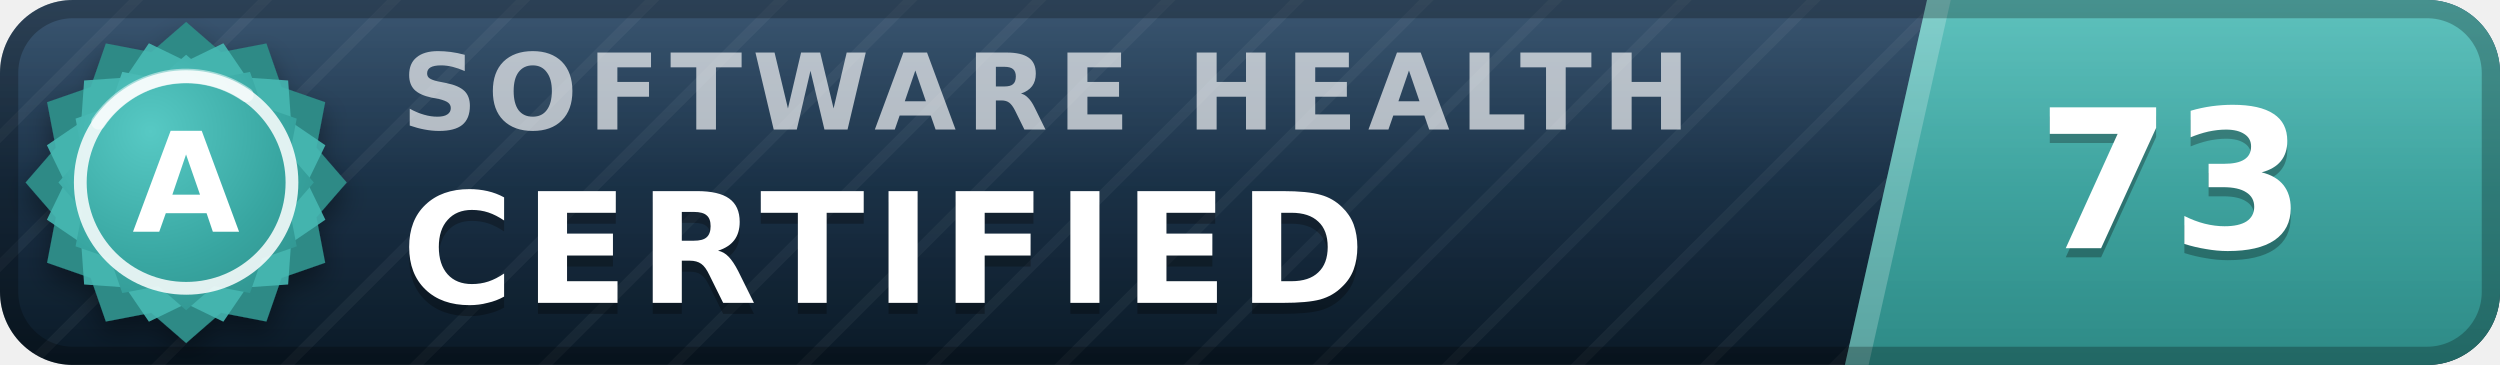
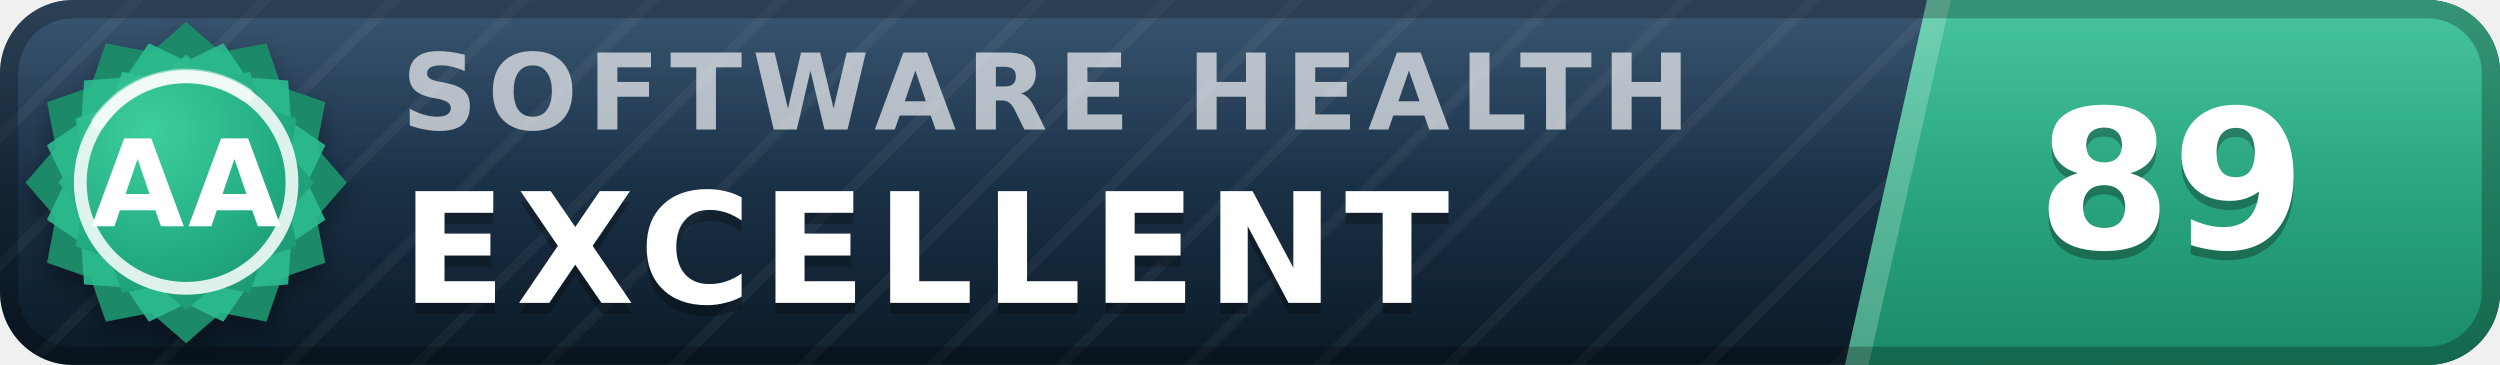
- <svg xmlns="http://www.w3.org/2000/svg" width="137" height="20" viewBox="0 0 137 20" role="img" aria-label="inspect.software software health index 73 of 100, certified (grade A)" font-family="Verdana,DejaVu Sans,Geneva,sans-serif">
+ <svg xmlns="http://www.w3.org/2000/svg" width="137" height="20" viewBox="0 0 137 20" role="img" aria-label="inspect.software software health index 89 of 100, excellent (grade AA)" font-family="Verdana,DejaVu Sans,Geneva,sans-serif">
  <defs>
    <linearGradient id="plate" x1="0" y1="0" x2="0" y2="1">
      <stop offset="0" stop-color="#1d3d5c" />
      <stop offset="1" stop-color="#0a1926" />
    </linearGradient>
    <linearGradient id="endplate" x1="0" y1="0" x2="0" y2="1">
-       <stop offset="0" stop-color="#46b8b3" />
-       <stop offset="1" stop-color="#2d8a86" />
+       <stop offset="0" stop-color="#2cbc90" />
+       <stop offset="1" stop-color="#1a8a68" />
    </linearGradient>
    <linearGradient id="gloss" x1="0" y1="0" x2="0" y2="1">
      <stop offset="0" stop-color="#fff" stop-opacity=".13" />
      <stop offset=".5" stop-color="#fff" stop-opacity=".03" />
      <stop offset="1" stop-color="#fff" stop-opacity="0" />
    </linearGradient>
    <pattern id="guilloche" width="5" height="5" patternUnits="userSpaceOnUse" patternTransform="rotate(45)">
      <line x1="0" y1="0" x2="0" y2="5" stroke="#fff" stroke-opacity=".045" stroke-width="1.1" />
    </pattern>
    <clipPath id="rounded">
      <rect width="137" height="20" rx="4" />
    </clipPath>
    <radialGradient id="sealFace" cx=".36" cy=".3" r=".95">
-       <stop offset="0" stop-color="#57c9c4" />
-       <stop offset=".55" stop-color="#38a6a1" />
-       <stop offset="1" stop-color="#2d8a86" />
+       <stop offset="0" stop-color="#3ecf9e" />
+       <stop offset=".55" stop-color="#21aa81" />
+       <stop offset="1" stop-color="#1a8a68" />
    </radialGradient>
    <filter id="sealShadow" x="-40%" y="-40%" width="180%" height="180%">
      <feDropShadow dx="0" dy="0.7" stdDeviation="0.7" flood-color="#000" flood-opacity="0.38" />
    </filter>
  </defs>
  <g clip-path="url(#rounded)">
    <rect width="137" height="20" fill="url(#plate)" />
    <rect width="137" height="20" fill="url(#guilloche)" />
    <polygon points="105.6,0 137,0 137,20 101.1,20" fill="url(#endplate)" />
    <polygon points="105.6,0 106.9,0 102.4,20 101.1,20" fill="#fff" fill-opacity=".22" />
    <text x="22.0" y="7.1" font-size="5.8" letter-spacing="0.55" fill="#fff" fill-opacity=".66" font-weight="bold" textLength="76.3" lengthAdjust="spacing">SOFTWARE HEALTH</text>
-     <text x="22.0" y="17.2" font-size="8.4" fill="#000" fill-opacity=".3" font-weight="bold" letter-spacing="0.55" textLength="57.7" lengthAdjust="spacing">CERTIFIED</text>
-     <text x="22.0" y="16.6" font-size="8.4" fill="#fff" font-weight="bold" letter-spacing="0.55" textLength="57.7" lengthAdjust="spacing">CERTIFIED</text>
-     <text x="119.0" y="14.1" font-size="10.6" fill="#000" fill-opacity=".3" font-weight="bold" text-anchor="middle">73</text>
-     <text x="119.0" y="13.6" font-size="10.6" fill="#fff" font-weight="bold" text-anchor="middle">73</text>
+     <text x="22.0" y="17.2" font-size="8.4" fill="#000" fill-opacity=".3" font-weight="bold" letter-spacing="0.55" textLength="65.1" lengthAdjust="spacing">EXCELLENT</text>
+     <text x="22.0" y="16.6" font-size="8.4" fill="#fff" font-weight="bold" letter-spacing="0.55" textLength="65.1" lengthAdjust="spacing">EXCELLENT</text>
+     <text x="119.0" y="14.1" font-size="10.6" fill="#000" fill-opacity=".3" font-weight="bold" text-anchor="middle">89</text>
+     <text x="119.0" y="13.6" font-size="10.6" fill="#fff" font-weight="bold" text-anchor="middle">89</text>
    <rect width="137" height="20" fill="url(#gloss)" />
  </g>
  <rect x=".5" y=".5" width="136" height="19" rx="3.5" fill="none" stroke="#000" stroke-opacity=".25" />
  <g filter="url(#sealShadow)">
-     <path d="M10.20 1.20 L12.11 2.86 L14.60 2.38 L15.43 4.77 L17.82 5.60 L17.34 8.09 L19.00 10.00 L17.34 11.91 L17.82 14.40 L15.43 15.23 L14.60 17.62 L12.11 17.14 L10.20 18.80 L8.29 17.14 L5.80 17.62 L4.97 15.23 L2.58 14.40 L3.06 11.91 L1.40 10.00 L3.06 8.09 L2.58 5.60 L4.97 4.77 L5.80 2.38 L8.29 2.86 L10.20 1.20 Z" fill="#2d8a86" />
+     <path d="M10.20 1.20 L12.11 2.86 L14.60 2.38 L15.43 4.77 L17.82 5.60 L17.34 8.09 L19.00 10.00 L17.34 11.91 L17.82 14.40 L15.43 15.23 L14.60 17.62 L12.11 17.14 L10.20 18.80 L8.29 17.14 L5.80 17.62 L4.97 15.23 L2.58 14.40 L3.06 11.91 L1.40 10.00 L3.06 8.09 L2.58 5.60 L4.97 4.77 L5.80 2.38 L8.29 2.86 L10.20 1.20 Z" fill="#1a8a68" />
  </g>
-   <path d="M12.24 2.37 L13.52 4.25 L15.79 4.41 L15.95 6.68 L17.83 7.96 L16.84 10.00 L17.83 12.04 L15.95 13.32 L15.79 15.59 L13.52 15.75 L12.24 17.63 L10.20 16.64 L8.16 17.63 L6.88 15.75 L4.61 15.59 L4.45 13.32 L2.57 12.04 L3.56 10.00 L2.57 7.96 L4.45 6.68 L4.61 4.41 L6.88 4.25 L8.16 2.37 L10.20 3.36 L12.24 2.37 Z" fill="#46b8b3" fill-opacity=".9" />
+   <path d="M12.24 2.37 L13.52 4.25 L15.79 4.41 L15.95 6.68 L17.83 7.96 L16.84 10.00 L17.83 12.04 L15.95 13.32 L15.79 15.59 L13.52 15.75 L12.24 17.63 L10.20 16.64 L8.16 17.63 L6.88 15.75 L4.61 15.59 L4.45 13.32 L2.57 12.04 L3.56 10.00 L2.57 7.96 L4.45 6.68 L4.61 4.41 L6.88 4.25 L8.16 2.37 L10.20 3.36 L12.24 2.37 Z" fill="#2cbc90" fill-opacity=".9" />
  <path d="M10.20 3.00 L11.72 4.32 L13.70 3.94 L14.36 5.84 L16.26 6.50 L15.88 8.48 L17.20 10.00 L15.88 11.52 L16.26 13.50 L14.36 14.16 L13.70 16.06 L11.72 15.68 L10.20 17.00 L8.68 15.68 L6.70 16.06 L6.04 14.16 L4.14 13.50 L4.52 11.52 L3.20 10.00 L4.52 8.48 L4.14 6.50 L6.04 5.84 L6.70 3.94 L8.68 4.32 L10.20 3.00 Z" fill="url(#sealFace)" />
  <circle cx="10.2" cy="10.0" r="5.8" fill="none" stroke="#fff" stroke-opacity=".85" stroke-width=".7" />
  <path d="M5.4 6.7 A5.8 5.8 0 0 1 13.5 5.2" stroke="#fff" stroke-opacity=".5" stroke-width=".8" fill="none" stroke-linecap="round" />
-   <text x="10.2" y="12.7" font-size="7.6" fill="#fff" font-weight="bold" text-anchor="middle" letter-spacing=".2">A</text>
+   <text x="10.2" y="12.4" font-size="6.6" fill="#fff" font-weight="bold" text-anchor="middle" letter-spacing=".2">AA</text>
</svg>
